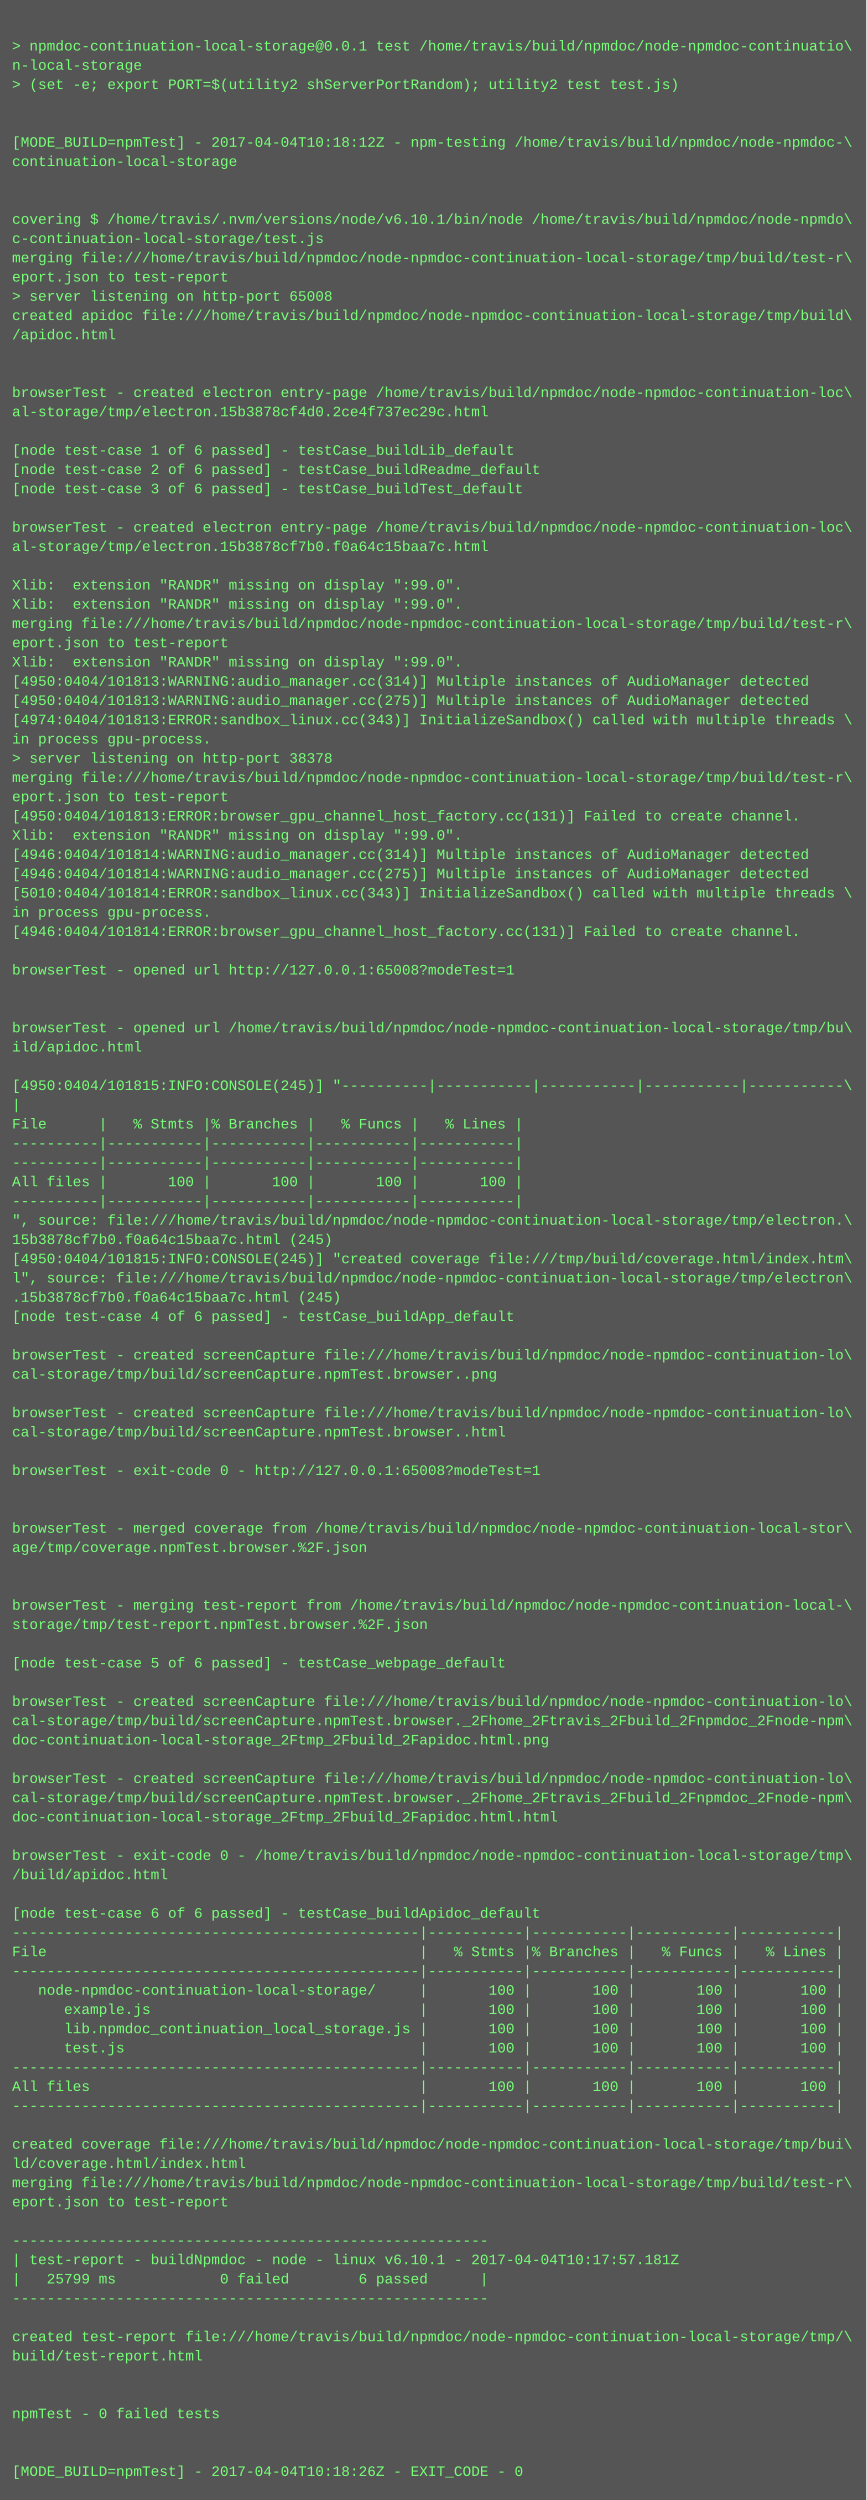
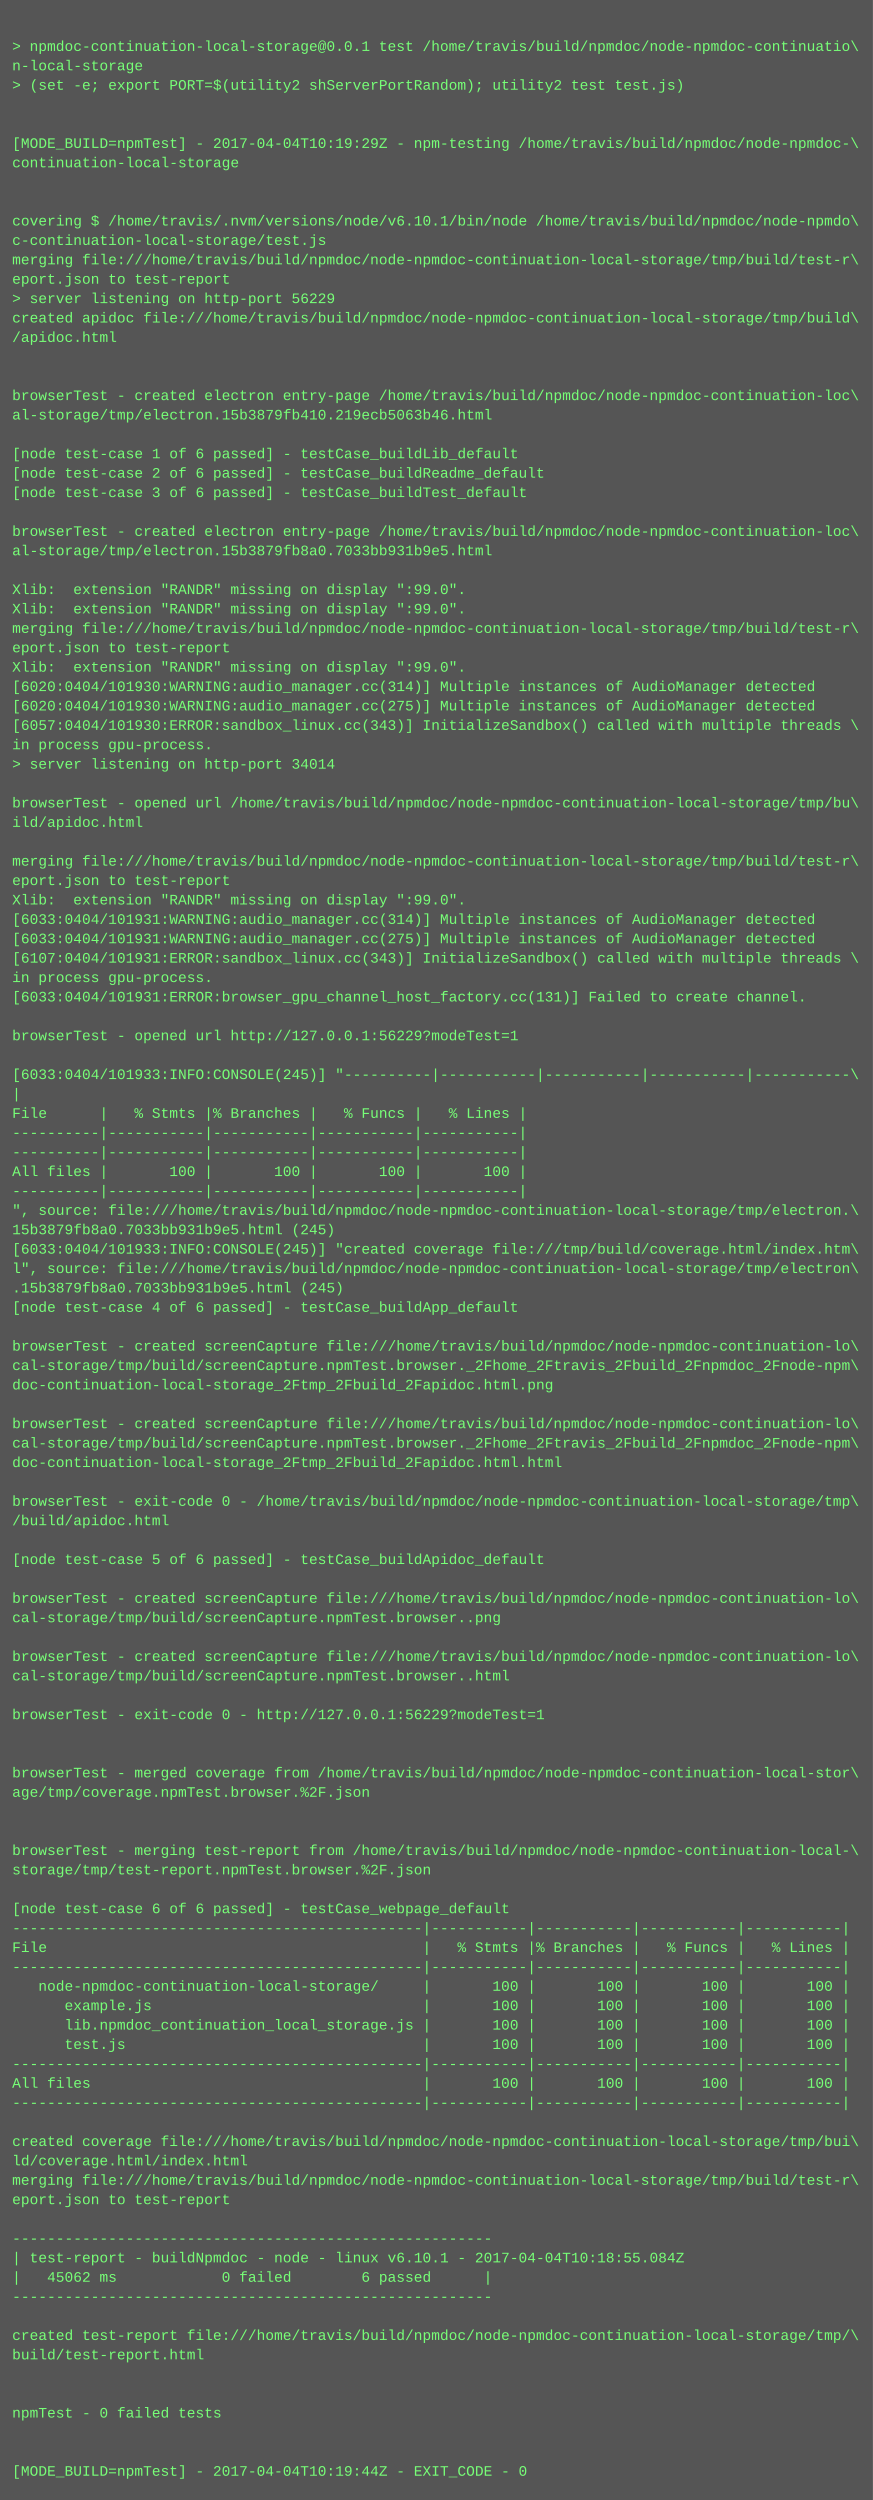
- <svg xmlns="http://www.w3.org/2000/svg" height="2078" width="720">
-   <rect height="2078" fill="#555" width="720" />
+ <svg xmlns="http://www.w3.org/2000/svg" height="2062" width="720">
+   <rect height="2062" fill="#555" width="720" />
  <text fill="#7f7" font-family="Courier New" font-size="12" xml:space="preserve">
    <tspan x="10" y="26" />
    <tspan x="10" y="42">&gt; npmdoc-continuation-local-storage@0.0.1 test /home/travis/build/npmdoc/node-npmdoc-continuatio\</tspan>
    <tspan x="10" y="58">n-local-storage</tspan>
    <tspan x="10" y="74">&gt; (set -e; export PORT=$(utility2 shServerPortRandom); utility2 test test.js)</tspan>
    <tspan x="10" y="90" />
    <tspan x="10" y="106" />
-     <tspan x="10" y="122">[MODE_BUILD=npmTest] - 2017-04-04T10:18:12Z - npm-testing /home/travis/build/npmdoc/node-npmdoc-\</tspan>
+     <tspan x="10" y="122">[MODE_BUILD=npmTest] - 2017-04-04T10:19:29Z - npm-testing /home/travis/build/npmdoc/node-npmdoc-\</tspan>
    <tspan x="10" y="138">continuation-local-storage</tspan>
    <tspan x="10" y="154" />
    <tspan x="10" y="170" />
    <tspan x="10" y="186">covering $ /home/travis/.nvm/versions/node/v6.10.1/bin/node /home/travis/build/npmdoc/node-npmdo\</tspan>
    <tspan x="10" y="202">c-continuation-local-storage/test.js</tspan>
    <tspan x="10" y="218">merging file:///home/travis/build/npmdoc/node-npmdoc-continuation-local-storage/tmp/build/test-r\</tspan>
    <tspan x="10" y="234">eport.json to test-report</tspan>
-     <tspan x="10" y="250">&gt; server listening on http-port 65008</tspan>
+     <tspan x="10" y="250">&gt; server listening on http-port 56229</tspan>
    <tspan x="10" y="266">created apidoc file:///home/travis/build/npmdoc/node-npmdoc-continuation-local-storage/tmp/build\</tspan>
    <tspan x="10" y="282">/apidoc.html</tspan>
    <tspan x="10" y="298" />
    <tspan x="10" y="314" />
    <tspan x="10" y="330">browserTest - created electron entry-page /home/travis/build/npmdoc/node-npmdoc-continuation-loc\</tspan>
-     <tspan x="10" y="346">al-storage/tmp/electron.15b3878cf4d0.2ce4f737ec29c.html</tspan>
+     <tspan x="10" y="346">al-storage/tmp/electron.15b3879fb410.219ecb5063b46.html</tspan>
    <tspan x="10" y="362" />
    <tspan x="10" y="378">[node test-case 1 of 6 passed] - testCase_buildLib_default</tspan>
    <tspan x="10" y="394">[node test-case 2 of 6 passed] - testCase_buildReadme_default</tspan>
    <tspan x="10" y="410">[node test-case 3 of 6 passed] - testCase_buildTest_default</tspan>
    <tspan x="10" y="426" />
    <tspan x="10" y="442">browserTest - created electron entry-page /home/travis/build/npmdoc/node-npmdoc-continuation-loc\</tspan>
-     <tspan x="10" y="458">al-storage/tmp/electron.15b3878cf7b0.f0a64c15baa7c.html</tspan>
+     <tspan x="10" y="458">al-storage/tmp/electron.15b3879fb8a0.7033bb931b9e5.html</tspan>
    <tspan x="10" y="474" />
    <tspan x="10" y="490">Xlib:  extension "RANDR" missing on display ":99.0".</tspan>
    <tspan x="10" y="506">Xlib:  extension "RANDR" missing on display ":99.0".</tspan>
    <tspan x="10" y="522">merging file:///home/travis/build/npmdoc/node-npmdoc-continuation-local-storage/tmp/build/test-r\</tspan>
    <tspan x="10" y="538">eport.json to test-report</tspan>
    <tspan x="10" y="554">Xlib:  extension "RANDR" missing on display ":99.0".</tspan>
-     <tspan x="10" y="570">[4950:0404/101813:WARNING:audio_manager.cc(314)] Multiple instances of AudioManager detected</tspan>
-     <tspan x="10" y="586">[4950:0404/101813:WARNING:audio_manager.cc(275)] Multiple instances of AudioManager detected</tspan>
-     <tspan x="10" y="602">[4974:0404/101813:ERROR:sandbox_linux.cc(343)] InitializeSandbox() called with multiple threads \</tspan>
+     <tspan x="10" y="570">[6020:0404/101930:WARNING:audio_manager.cc(314)] Multiple instances of AudioManager detected</tspan>
+     <tspan x="10" y="586">[6020:0404/101930:WARNING:audio_manager.cc(275)] Multiple instances of AudioManager detected</tspan>
+     <tspan x="10" y="602">[6057:0404/101930:ERROR:sandbox_linux.cc(343)] InitializeSandbox() called with multiple threads \</tspan>
    <tspan x="10" y="618">in process gpu-process. </tspan>
-     <tspan x="10" y="634">&gt; server listening on http-port 38378</tspan>
-     <tspan x="10" y="650">merging file:///home/travis/build/npmdoc/node-npmdoc-continuation-local-storage/tmp/build/test-r\</tspan>
-     <tspan x="10" y="666">eport.json to test-report</tspan>
-     <tspan x="10" y="682">[4950:0404/101813:ERROR:browser_gpu_channel_host_factory.cc(131)] Failed to create channel.</tspan>
-     <tspan x="10" y="698">Xlib:  extension "RANDR" missing on display ":99.0".</tspan>
-     <tspan x="10" y="714">[4946:0404/101814:WARNING:audio_manager.cc(314)] Multiple instances of AudioManager detected</tspan>
-     <tspan x="10" y="730">[4946:0404/101814:WARNING:audio_manager.cc(275)] Multiple instances of AudioManager detected</tspan>
-     <tspan x="10" y="746">[5010:0404/101814:ERROR:sandbox_linux.cc(343)] InitializeSandbox() called with multiple threads \</tspan>
-     <tspan x="10" y="762">in process gpu-process. </tspan>
-     <tspan x="10" y="778">[4946:0404/101814:ERROR:browser_gpu_channel_host_factory.cc(131)] Failed to create channel.</tspan>
-     <tspan x="10" y="794" />
-     <tspan x="10" y="810">browserTest - opened url http://127.0.0.1:65008?modeTest=1</tspan>
-     <tspan x="10" y="826" />
+     <tspan x="10" y="634">&gt; server listening on http-port 34014</tspan>
+     <tspan x="10" y="650" />
+     <tspan x="10" y="666">browserTest - opened url /home/travis/build/npmdoc/node-npmdoc-continuation-local-storage/tmp/bu\</tspan>
+     <tspan x="10" y="682">ild/apidoc.html</tspan>
+     <tspan x="10" y="698" />
+     <tspan x="10" y="714">merging file:///home/travis/build/npmdoc/node-npmdoc-continuation-local-storage/tmp/build/test-r\</tspan>
+     <tspan x="10" y="730">eport.json to test-report</tspan>
+     <tspan x="10" y="746">Xlib:  extension "RANDR" missing on display ":99.0".</tspan>
+     <tspan x="10" y="762">[6033:0404/101931:WARNING:audio_manager.cc(314)] Multiple instances of AudioManager detected</tspan>
+     <tspan x="10" y="778">[6033:0404/101931:WARNING:audio_manager.cc(275)] Multiple instances of AudioManager detected</tspan>
+     <tspan x="10" y="794">[6107:0404/101931:ERROR:sandbox_linux.cc(343)] InitializeSandbox() called with multiple threads \</tspan>
+     <tspan x="10" y="810">in process gpu-process. </tspan>
+     <tspan x="10" y="826">[6033:0404/101931:ERROR:browser_gpu_channel_host_factory.cc(131)] Failed to create channel.</tspan>
    <tspan x="10" y="842" />
-     <tspan x="10" y="858">browserTest - opened url /home/travis/build/npmdoc/node-npmdoc-continuation-local-storage/tmp/bu\</tspan>
-     <tspan x="10" y="874">ild/apidoc.html</tspan>
-     <tspan x="10" y="890" />
-     <tspan x="10" y="906">[4950:0404/101815:INFO:CONSOLE(245)] "----------|-----------|-----------|-----------|-----------\</tspan>
-     <tspan x="10" y="922">|</tspan>
-     <tspan x="10" y="938">File      |   % Stmts |% Branches |   % Funcs |   % Lines |</tspan>
+     <tspan x="10" y="858">browserTest - opened url http://127.0.0.1:56229?modeTest=1</tspan>
+     <tspan x="10" y="874" />
+     <tspan x="10" y="890">[6033:0404/101933:INFO:CONSOLE(245)] "----------|-----------|-----------|-----------|-----------\</tspan>
+     <tspan x="10" y="906">|</tspan>
+     <tspan x="10" y="922">File      |   % Stmts |% Branches |   % Funcs |   % Lines |</tspan>
+     <tspan x="10" y="938">----------|-----------|-----------|-----------|-----------|</tspan>
    <tspan x="10" y="954">----------|-----------|-----------|-----------|-----------|</tspan>
-     <tspan x="10" y="970">----------|-----------|-----------|-----------|-----------|</tspan>
-     <tspan x="10" y="986">All files |       100 |       100 |       100 |       100 |</tspan>
-     <tspan x="10" y="1002">----------|-----------|-----------|-----------|-----------|</tspan>
-     <tspan x="10" y="1018">", source: file:///home/travis/build/npmdoc/node-npmdoc-continuation-local-storage/tmp/electron.\</tspan>
-     <tspan x="10" y="1034">15b3878cf7b0.f0a64c15baa7c.html (245)</tspan>
-     <tspan x="10" y="1050">[4950:0404/101815:INFO:CONSOLE(245)] "created coverage file:///tmp/build/coverage.html/index.htm\</tspan>
-     <tspan x="10" y="1066">l", source: file:///home/travis/build/npmdoc/node-npmdoc-continuation-local-storage/tmp/electron\</tspan>
-     <tspan x="10" y="1082">.15b3878cf7b0.f0a64c15baa7c.html (245)</tspan>
-     <tspan x="10" y="1098">[node test-case 4 of 6 passed] - testCase_buildApp_default</tspan>
-     <tspan x="10" y="1114" />
-     <tspan x="10" y="1130">browserTest - created screenCapture file:///home/travis/build/npmdoc/node-npmdoc-continuation-lo\</tspan>
-     <tspan x="10" y="1146">cal-storage/tmp/build/screenCapture.npmTest.browser..png</tspan>
+     <tspan x="10" y="970">All files |       100 |       100 |       100 |       100 |</tspan>
+     <tspan x="10" y="986">----------|-----------|-----------|-----------|-----------|</tspan>
+     <tspan x="10" y="1002">", source: file:///home/travis/build/npmdoc/node-npmdoc-continuation-local-storage/tmp/electron.\</tspan>
+     <tspan x="10" y="1018">15b3879fb8a0.7033bb931b9e5.html (245)</tspan>
+     <tspan x="10" y="1034">[6033:0404/101933:INFO:CONSOLE(245)] "created coverage file:///tmp/build/coverage.html/index.htm\</tspan>
+     <tspan x="10" y="1050">l", source: file:///home/travis/build/npmdoc/node-npmdoc-continuation-local-storage/tmp/electron\</tspan>
+     <tspan x="10" y="1066">.15b3879fb8a0.7033bb931b9e5.html (245)</tspan>
+     <tspan x="10" y="1082">[node test-case 4 of 6 passed] - testCase_buildApp_default</tspan>
+     <tspan x="10" y="1098" />
+     <tspan x="10" y="1114">browserTest - created screenCapture file:///home/travis/build/npmdoc/node-npmdoc-continuation-lo\</tspan>
+     <tspan x="10" y="1130">cal-storage/tmp/build/screenCapture.npmTest.browser._2Fhome_2Ftravis_2Fbuild_2Fnpmdoc_2Fnode-npm\</tspan>
+     <tspan x="10" y="1146">doc-continuation-local-storage_2Ftmp_2Fbuild_2Fapidoc.html.png</tspan>
    <tspan x="10" y="1162" />
    <tspan x="10" y="1178">browserTest - created screenCapture file:///home/travis/build/npmdoc/node-npmdoc-continuation-lo\</tspan>
-     <tspan x="10" y="1194">cal-storage/tmp/build/screenCapture.npmTest.browser..html</tspan>
-     <tspan x="10" y="1210" />
-     <tspan x="10" y="1226">browserTest - exit-code 0 - http://127.0.0.1:65008?modeTest=1</tspan>
-     <tspan x="10" y="1242" />
-     <tspan x="10" y="1258" />
-     <tspan x="10" y="1274">browserTest - merged coverage from /home/travis/build/npmdoc/node-npmdoc-continuation-local-stor\</tspan>
-     <tspan x="10" y="1290">age/tmp/coverage.npmTest.browser.%2F.json</tspan>
+     <tspan x="10" y="1194">cal-storage/tmp/build/screenCapture.npmTest.browser._2Fhome_2Ftravis_2Fbuild_2Fnpmdoc_2Fnode-npm\</tspan>
+     <tspan x="10" y="1210">doc-continuation-local-storage_2Ftmp_2Fbuild_2Fapidoc.html.html</tspan>
+     <tspan x="10" y="1226" />
+     <tspan x="10" y="1242">browserTest - exit-code 0 - /home/travis/build/npmdoc/node-npmdoc-continuation-local-storage/tmp\</tspan>
+     <tspan x="10" y="1258">/build/apidoc.html</tspan>
+     <tspan x="10" y="1274" />
+     <tspan x="10" y="1290">[node test-case 5 of 6 passed] - testCase_buildApidoc_default</tspan>
    <tspan x="10" y="1306" />
-     <tspan x="10" y="1322" />
-     <tspan x="10" y="1338">browserTest - merging test-report from /home/travis/build/npmdoc/node-npmdoc-continuation-local-\</tspan>
-     <tspan x="10" y="1354">storage/tmp/test-report.npmTest.browser.%2F.json</tspan>
-     <tspan x="10" y="1370" />
-     <tspan x="10" y="1386">[node test-case 5 of 6 passed] - testCase_webpage_default</tspan>
+     <tspan x="10" y="1322">browserTest - created screenCapture file:///home/travis/build/npmdoc/node-npmdoc-continuation-lo\</tspan>
+     <tspan x="10" y="1338">cal-storage/tmp/build/screenCapture.npmTest.browser..png</tspan>
+     <tspan x="10" y="1354" />
+     <tspan x="10" y="1370">browserTest - created screenCapture file:///home/travis/build/npmdoc/node-npmdoc-continuation-lo\</tspan>
+     <tspan x="10" y="1386">cal-storage/tmp/build/screenCapture.npmTest.browser..html</tspan>
    <tspan x="10" y="1402" />
-     <tspan x="10" y="1418">browserTest - created screenCapture file:///home/travis/build/npmdoc/node-npmdoc-continuation-lo\</tspan>
-     <tspan x="10" y="1434">cal-storage/tmp/build/screenCapture.npmTest.browser._2Fhome_2Ftravis_2Fbuild_2Fnpmdoc_2Fnode-npm\</tspan>
-     <tspan x="10" y="1450">doc-continuation-local-storage_2Ftmp_2Fbuild_2Fapidoc.html.png</tspan>
-     <tspan x="10" y="1466" />
-     <tspan x="10" y="1482">browserTest - created screenCapture file:///home/travis/build/npmdoc/node-npmdoc-continuation-lo\</tspan>
-     <tspan x="10" y="1498">cal-storage/tmp/build/screenCapture.npmTest.browser._2Fhome_2Ftravis_2Fbuild_2Fnpmdoc_2Fnode-npm\</tspan>
-     <tspan x="10" y="1514">doc-continuation-local-storage_2Ftmp_2Fbuild_2Fapidoc.html.html</tspan>
-     <tspan x="10" y="1530" />
-     <tspan x="10" y="1546">browserTest - exit-code 0 - /home/travis/build/npmdoc/node-npmdoc-continuation-local-storage/tmp\</tspan>
-     <tspan x="10" y="1562">/build/apidoc.html</tspan>
-     <tspan x="10" y="1578" />
-     <tspan x="10" y="1594">[node test-case 6 of 6 passed] - testCase_buildApidoc_default</tspan>
-     <tspan x="10" y="1610">-----------------------------------------------|-----------|-----------|-----------|-----------|</tspan>
-     <tspan x="10" y="1626">File                                           |   % Stmts |% Branches |   % Funcs |   % Lines |</tspan>
-     <tspan x="10" y="1642">-----------------------------------------------|-----------|-----------|-----------|-----------|</tspan>
-     <tspan x="10" y="1658">   node-npmdoc-continuation-local-storage/     |       100 |       100 |       100 |       100 |</tspan>
-     <tspan x="10" y="1674">      example.js                               |       100 |       100 |       100 |       100 |</tspan>
-     <tspan x="10" y="1690">      lib.npmdoc_continuation_local_storage.js |       100 |       100 |       100 |       100 |</tspan>
-     <tspan x="10" y="1706">      test.js                                  |       100 |       100 |       100 |       100 |</tspan>
-     <tspan x="10" y="1722">-----------------------------------------------|-----------|-----------|-----------|-----------|</tspan>
-     <tspan x="10" y="1738">All files                                      |       100 |       100 |       100 |       100 |</tspan>
-     <tspan x="10" y="1754">-----------------------------------------------|-----------|-----------|-----------|-----------|</tspan>
-     <tspan x="10" y="1770" />
-     <tspan x="10" y="1786">created coverage file:///home/travis/build/npmdoc/node-npmdoc-continuation-local-storage/tmp/bui\</tspan>
-     <tspan x="10" y="1802">ld/coverage.html/index.html</tspan>
-     <tspan x="10" y="1818">merging file:///home/travis/build/npmdoc/node-npmdoc-continuation-local-storage/tmp/build/test-r\</tspan>
-     <tspan x="10" y="1834">eport.json to test-report</tspan>
-     <tspan x="10" y="1850" />
-     <tspan x="10" y="1866">-------------------------------------------------------</tspan>
-     <tspan x="10" y="1882">| test-report - buildNpmdoc - node - linux v6.10.1 - 2017-04-04T10:17:57.181Z</tspan>
-     <tspan x="10" y="1898">|   25799 ms            0 failed        6 passed      |</tspan>
-     <tspan x="10" y="1914">-------------------------------------------------------</tspan>
-     <tspan x="10" y="1930" />
-     <tspan x="10" y="1946">created test-report file:///home/travis/build/npmdoc/node-npmdoc-continuation-local-storage/tmp/\</tspan>
-     <tspan x="10" y="1962">build/test-report.html</tspan>
+     <tspan x="10" y="1418">browserTest - exit-code 0 - http://127.0.0.1:56229?modeTest=1</tspan>
+     <tspan x="10" y="1434" />
+     <tspan x="10" y="1450" />
+     <tspan x="10" y="1466">browserTest - merged coverage from /home/travis/build/npmdoc/node-npmdoc-continuation-local-stor\</tspan>
+     <tspan x="10" y="1482">age/tmp/coverage.npmTest.browser.%2F.json</tspan>
+     <tspan x="10" y="1498" />
+     <tspan x="10" y="1514" />
+     <tspan x="10" y="1530">browserTest - merging test-report from /home/travis/build/npmdoc/node-npmdoc-continuation-local-\</tspan>
+     <tspan x="10" y="1546">storage/tmp/test-report.npmTest.browser.%2F.json</tspan>
+     <tspan x="10" y="1562" />
+     <tspan x="10" y="1578">[node test-case 6 of 6 passed] - testCase_webpage_default</tspan>
+     <tspan x="10" y="1594">-----------------------------------------------|-----------|-----------|-----------|-----------|</tspan>
+     <tspan x="10" y="1610">File                                           |   % Stmts |% Branches |   % Funcs |   % Lines |</tspan>
+     <tspan x="10" y="1626">-----------------------------------------------|-----------|-----------|-----------|-----------|</tspan>
+     <tspan x="10" y="1642">   node-npmdoc-continuation-local-storage/     |       100 |       100 |       100 |       100 |</tspan>
+     <tspan x="10" y="1658">      example.js                               |       100 |       100 |       100 |       100 |</tspan>
+     <tspan x="10" y="1674">      lib.npmdoc_continuation_local_storage.js |       100 |       100 |       100 |       100 |</tspan>
+     <tspan x="10" y="1690">      test.js                                  |       100 |       100 |       100 |       100 |</tspan>
+     <tspan x="10" y="1706">-----------------------------------------------|-----------|-----------|-----------|-----------|</tspan>
+     <tspan x="10" y="1722">All files                                      |       100 |       100 |       100 |       100 |</tspan>
+     <tspan x="10" y="1738">-----------------------------------------------|-----------|-----------|-----------|-----------|</tspan>
+     <tspan x="10" y="1754" />
+     <tspan x="10" y="1770">created coverage file:///home/travis/build/npmdoc/node-npmdoc-continuation-local-storage/tmp/bui\</tspan>
+     <tspan x="10" y="1786">ld/coverage.html/index.html</tspan>
+     <tspan x="10" y="1802">merging file:///home/travis/build/npmdoc/node-npmdoc-continuation-local-storage/tmp/build/test-r\</tspan>
+     <tspan x="10" y="1818">eport.json to test-report</tspan>
+     <tspan x="10" y="1834" />
+     <tspan x="10" y="1850">-------------------------------------------------------</tspan>
+     <tspan x="10" y="1866">| test-report - buildNpmdoc - node - linux v6.10.1 - 2017-04-04T10:18:55.084Z</tspan>
+     <tspan x="10" y="1882">|   45062 ms            0 failed        6 passed      |</tspan>
+     <tspan x="10" y="1898">-------------------------------------------------------</tspan>
+     <tspan x="10" y="1914" />
+     <tspan x="10" y="1930">created test-report file:///home/travis/build/npmdoc/node-npmdoc-continuation-local-storage/tmp/\</tspan>
+     <tspan x="10" y="1946">build/test-report.html</tspan>
+     <tspan x="10" y="1962" />
    <tspan x="10" y="1978" />
-     <tspan x="10" y="1994" />
-     <tspan x="10" y="2010">npmTest - 0 failed tests</tspan>
+     <tspan x="10" y="1994">npmTest - 0 failed tests</tspan>
+     <tspan x="10" y="2010" />
    <tspan x="10" y="2026" />
-     <tspan x="10" y="2042" />
-     <tspan x="10" y="2058">[MODE_BUILD=npmTest] - 2017-04-04T10:18:26Z - EXIT_CODE - 0</tspan>
+     <tspan x="10" y="2042">[MODE_BUILD=npmTest] - 2017-04-04T10:19:44Z - EXIT_CODE - 0</tspan>
  </text>
</svg>
